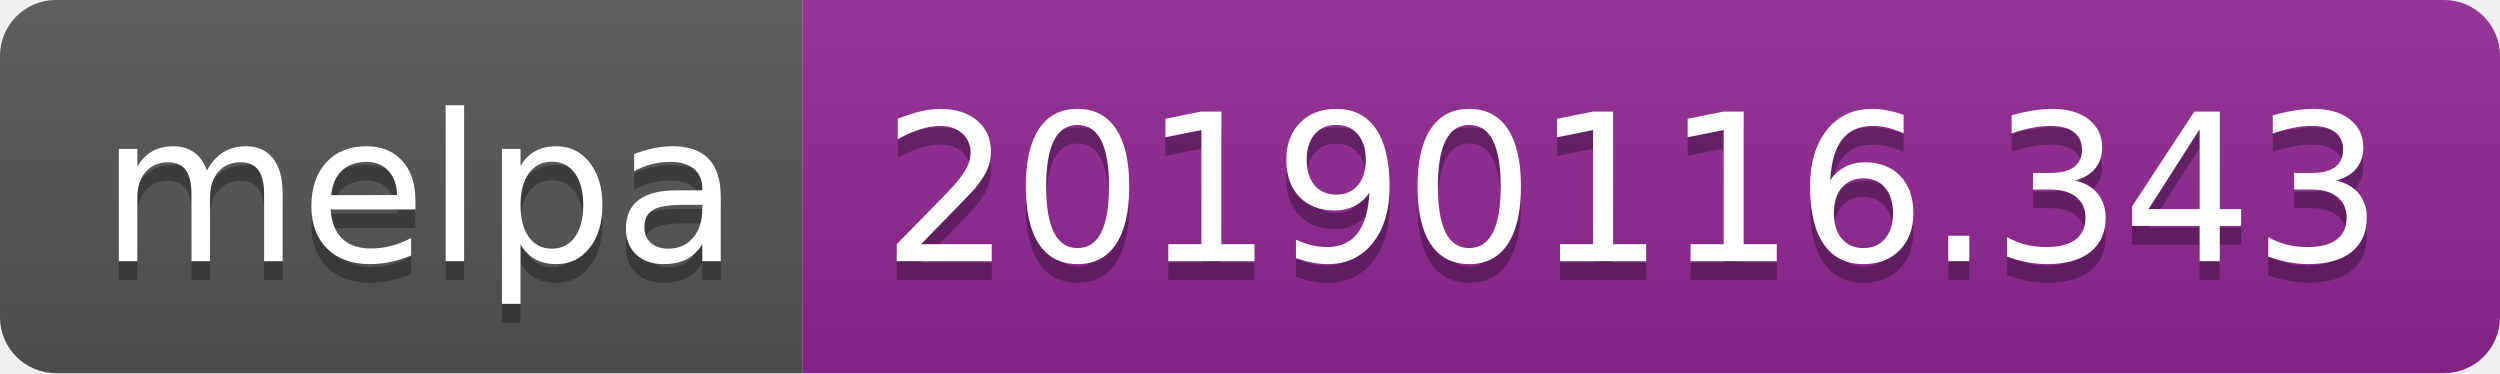
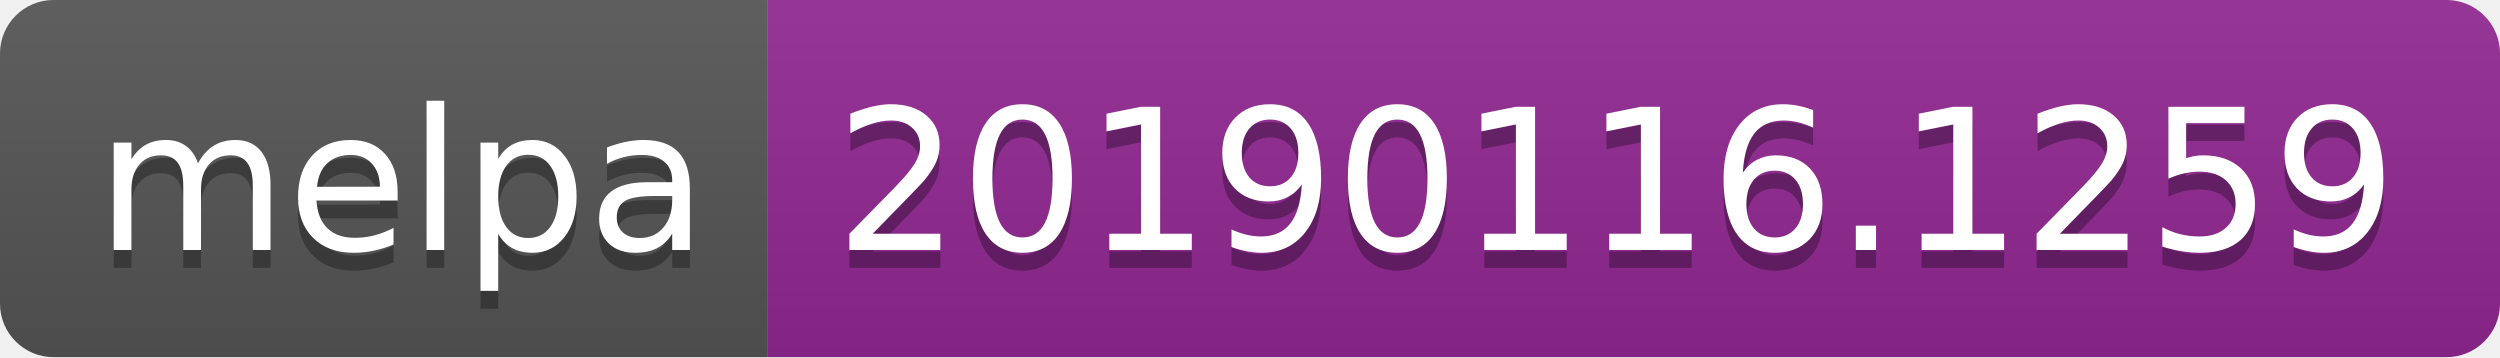
- <svg xmlns="http://www.w3.org/2000/svg" width="134" height="20">
+ <svg xmlns="http://www.w3.org/2000/svg" width="140" height="20">
  <linearGradient id="b" x2="0" y2="100%">
    <stop offset="0" stop-color="#bbb" stop-opacity=".1" />
    <stop offset="1" stop-opacity=".1" />
  </linearGradient>
  <clipPath id="a">
-     <rect width="134" height="20" rx="3" fill="#fff" />
+     <rect width="140" height="20" rx="3" fill="#fff" />
  </clipPath>
  <g clip-path="url(#a)">
    <path fill="#555" d="M0 0h43v20H0z" />
-     <path fill="#922793" d="M43 0h91v20H43z" />
-     <path fill="url(#b)" d="M0 0h134v20H0z" />
+     <path fill="#922793" d="M43 0h97v20H43z" />
+     <path fill="url(#b)" d="M0 0h140v20H0z" />
  </g>
  <g fill="#fff" text-anchor="middle" font-family="DejaVu Sans,Verdana,Geneva,sans-serif" font-size="110">
    <text x="225" y="150" fill="#010101" fill-opacity=".3" transform="scale(.1)" textLength="330">melpa</text>
    <text x="225" y="140" transform="scale(.1)" textLength="330">melpa</text>
-     <text x="875" y="150" fill="#010101" fill-opacity=".3" transform="scale(.1)" textLength="810">20190116.343</text>
-     <text x="875" y="140" transform="scale(.1)" textLength="810">20190116.343</text>
+     <text x="905" y="150" fill="#010101" fill-opacity=".3" transform="scale(.1)" textLength="870">20190116.1259</text>
+     <text x="905" y="140" transform="scale(.1)" textLength="870">20190116.1259</text>
  </g>
</svg>
